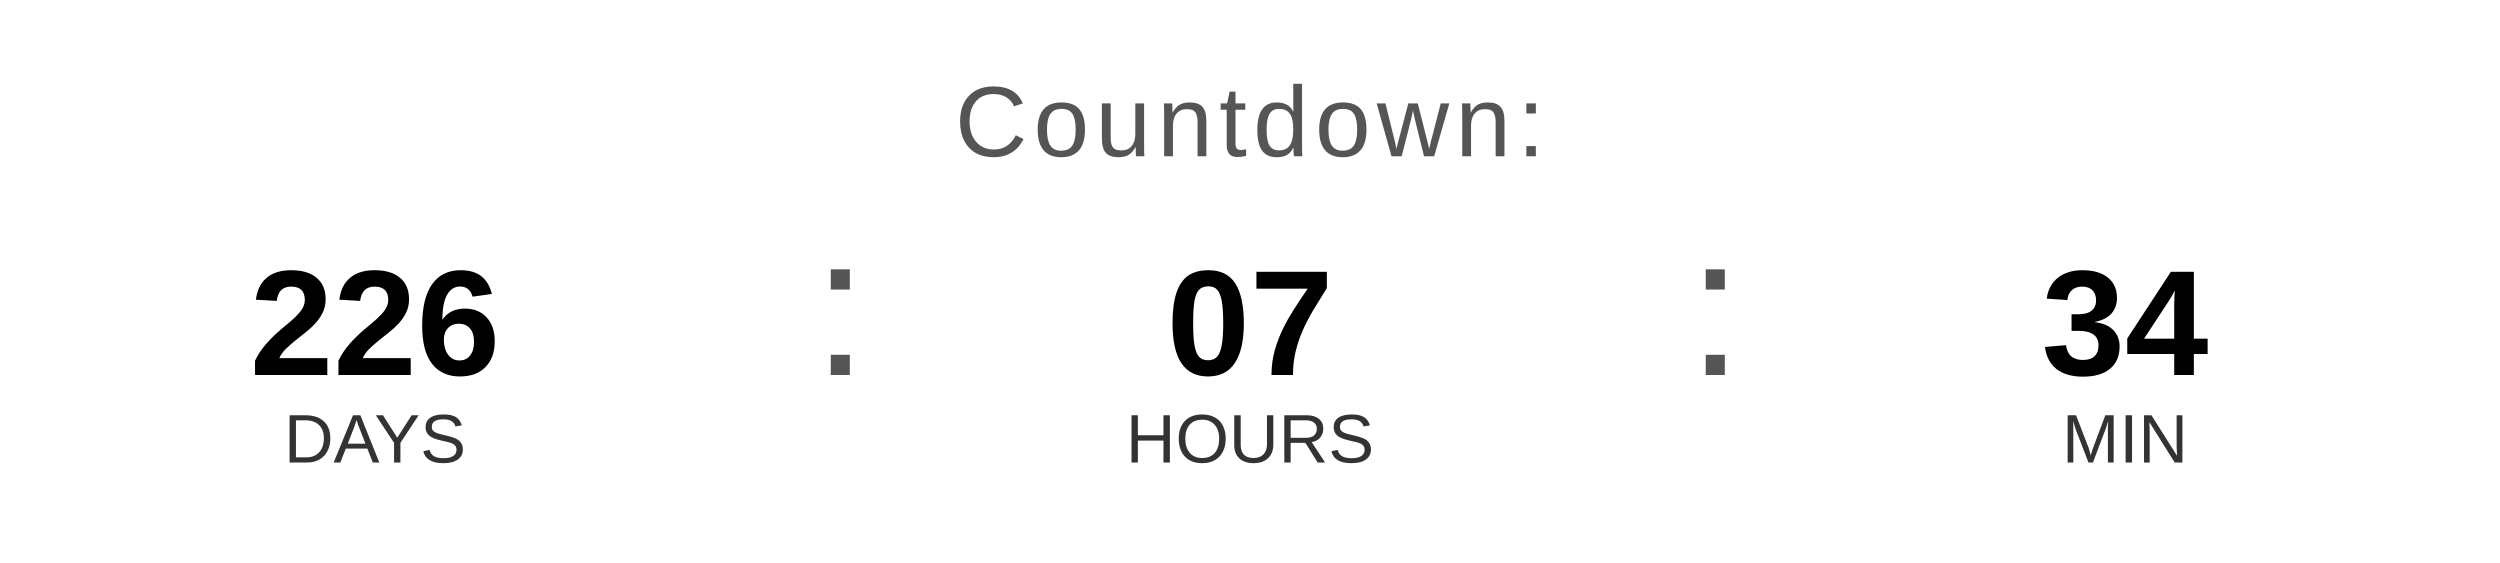
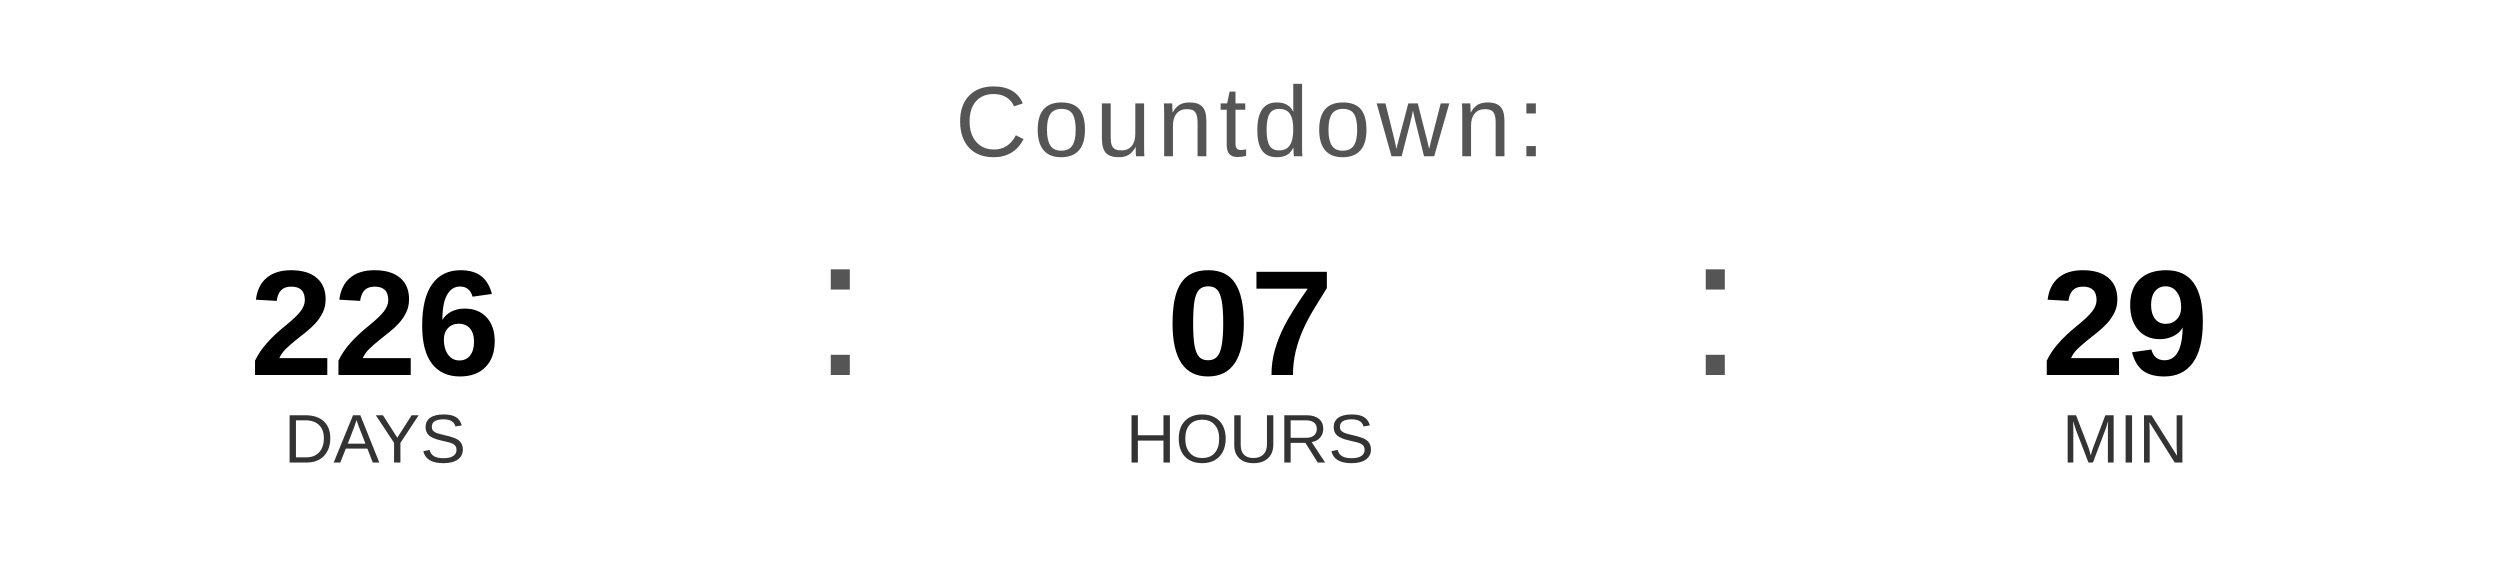
<svg xmlns="http://www.w3.org/2000/svg" width="400" height="90" viewBox="0 0 400 90">
  <text x="200" y="25" font-family="Arial, Helvetica, sans-serif" font-size="16" fill="#555555" text-anchor="middle" letter-spacing="1">
    Countdown:
  </text>
  <text x="60" y="60" font-family="Arial, Helvetica, sans-serif" font-size="24" font-weight="bold" fill="#000000" text-anchor="middle">226</text>
  <text x="60" y="74" font-family="Arial, Helvetica, sans-serif" font-size="11" fill="#333333" text-anchor="middle">DAYS</text>
  <text x="130" y="60" font-family="Arial, sans-serif" font-size="32" fill="#555555">:</text>
  <text x="200" y="60" font-family="Arial, Helvetica, sans-serif" font-size="24" font-weight="bold" fill="#000000" text-anchor="middle">07</text>
  <text x="200" y="74" font-family="Arial, Helvetica, sans-serif" font-size="11" fill="#333333" text-anchor="middle">HOURS</text>
  <text x="270" y="60" font-family="Arial, sans-serif" font-size="32" fill="#555555">:</text>
-   <text x="340" y="60" font-family="Arial, Helvetica, sans-serif" font-size="24" font-weight="bold" fill="#000000" text-anchor="middle">34</text>
+   <text x="340" y="60" font-family="Arial, Helvetica, sans-serif" font-size="24" font-weight="bold" fill="#000000" text-anchor="middle">29</text>
  <text x="340" y="74" font-family="Arial, Helvetica, sans-serif" font-size="11" fill="#333333" text-anchor="middle">MIN</text>
</svg>
